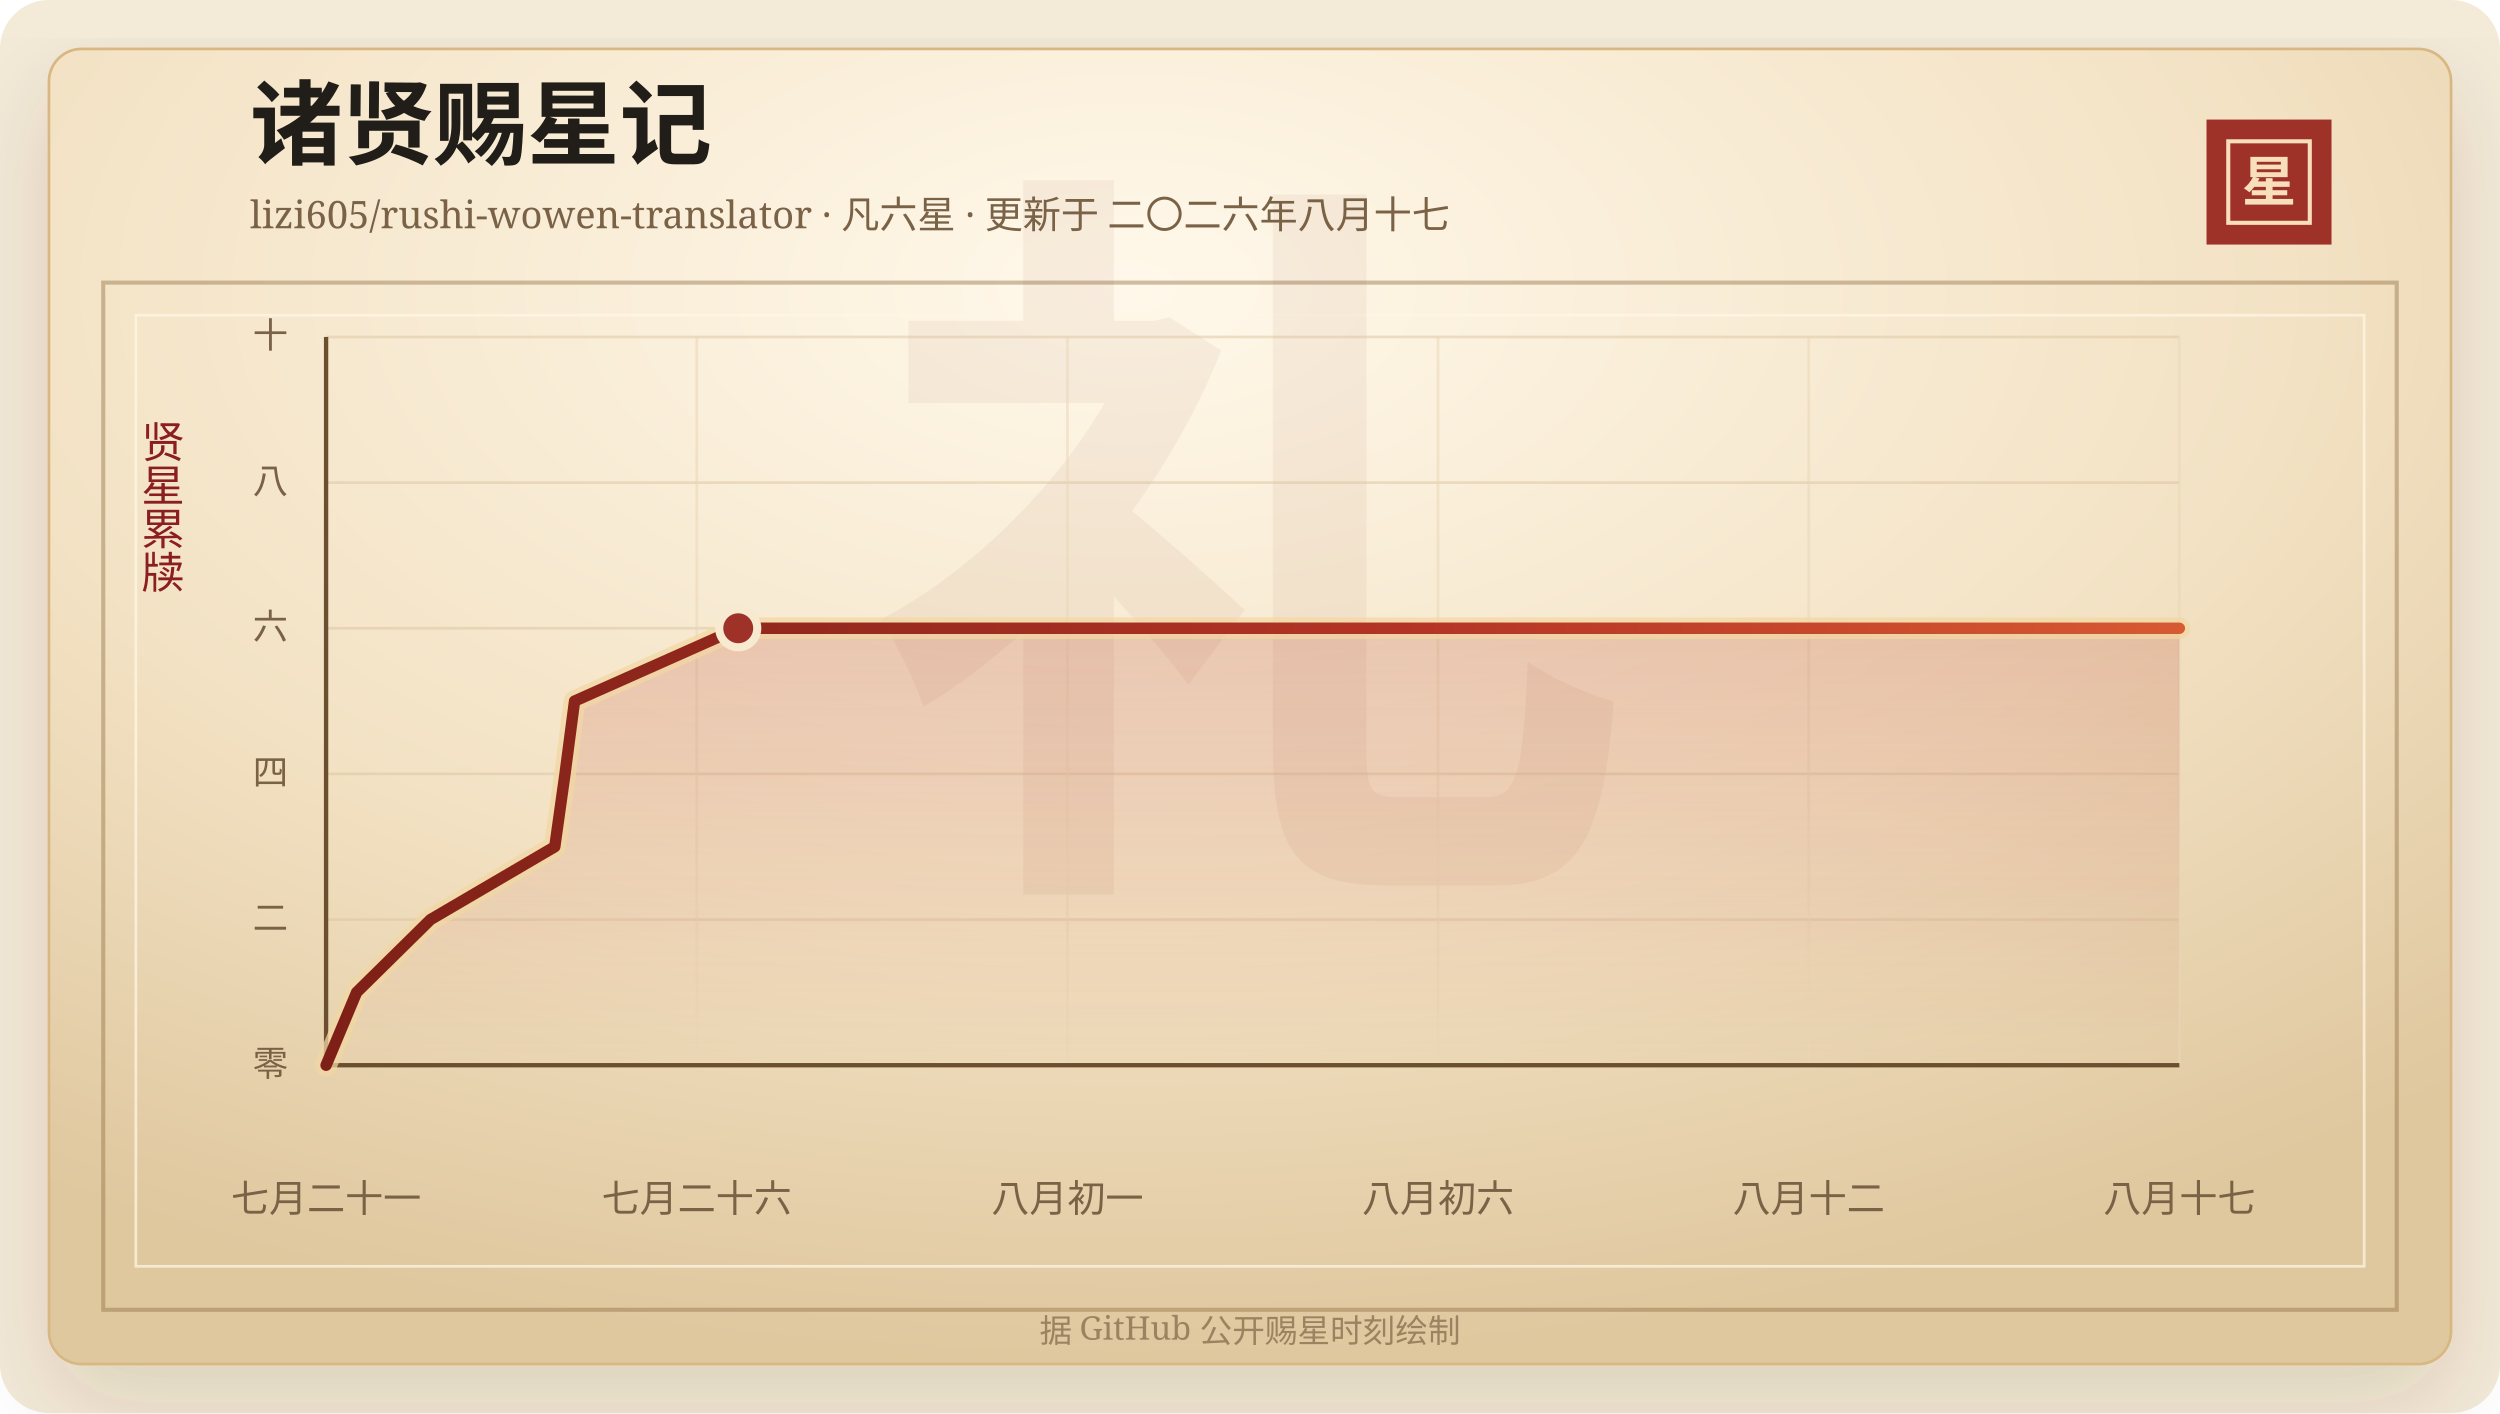
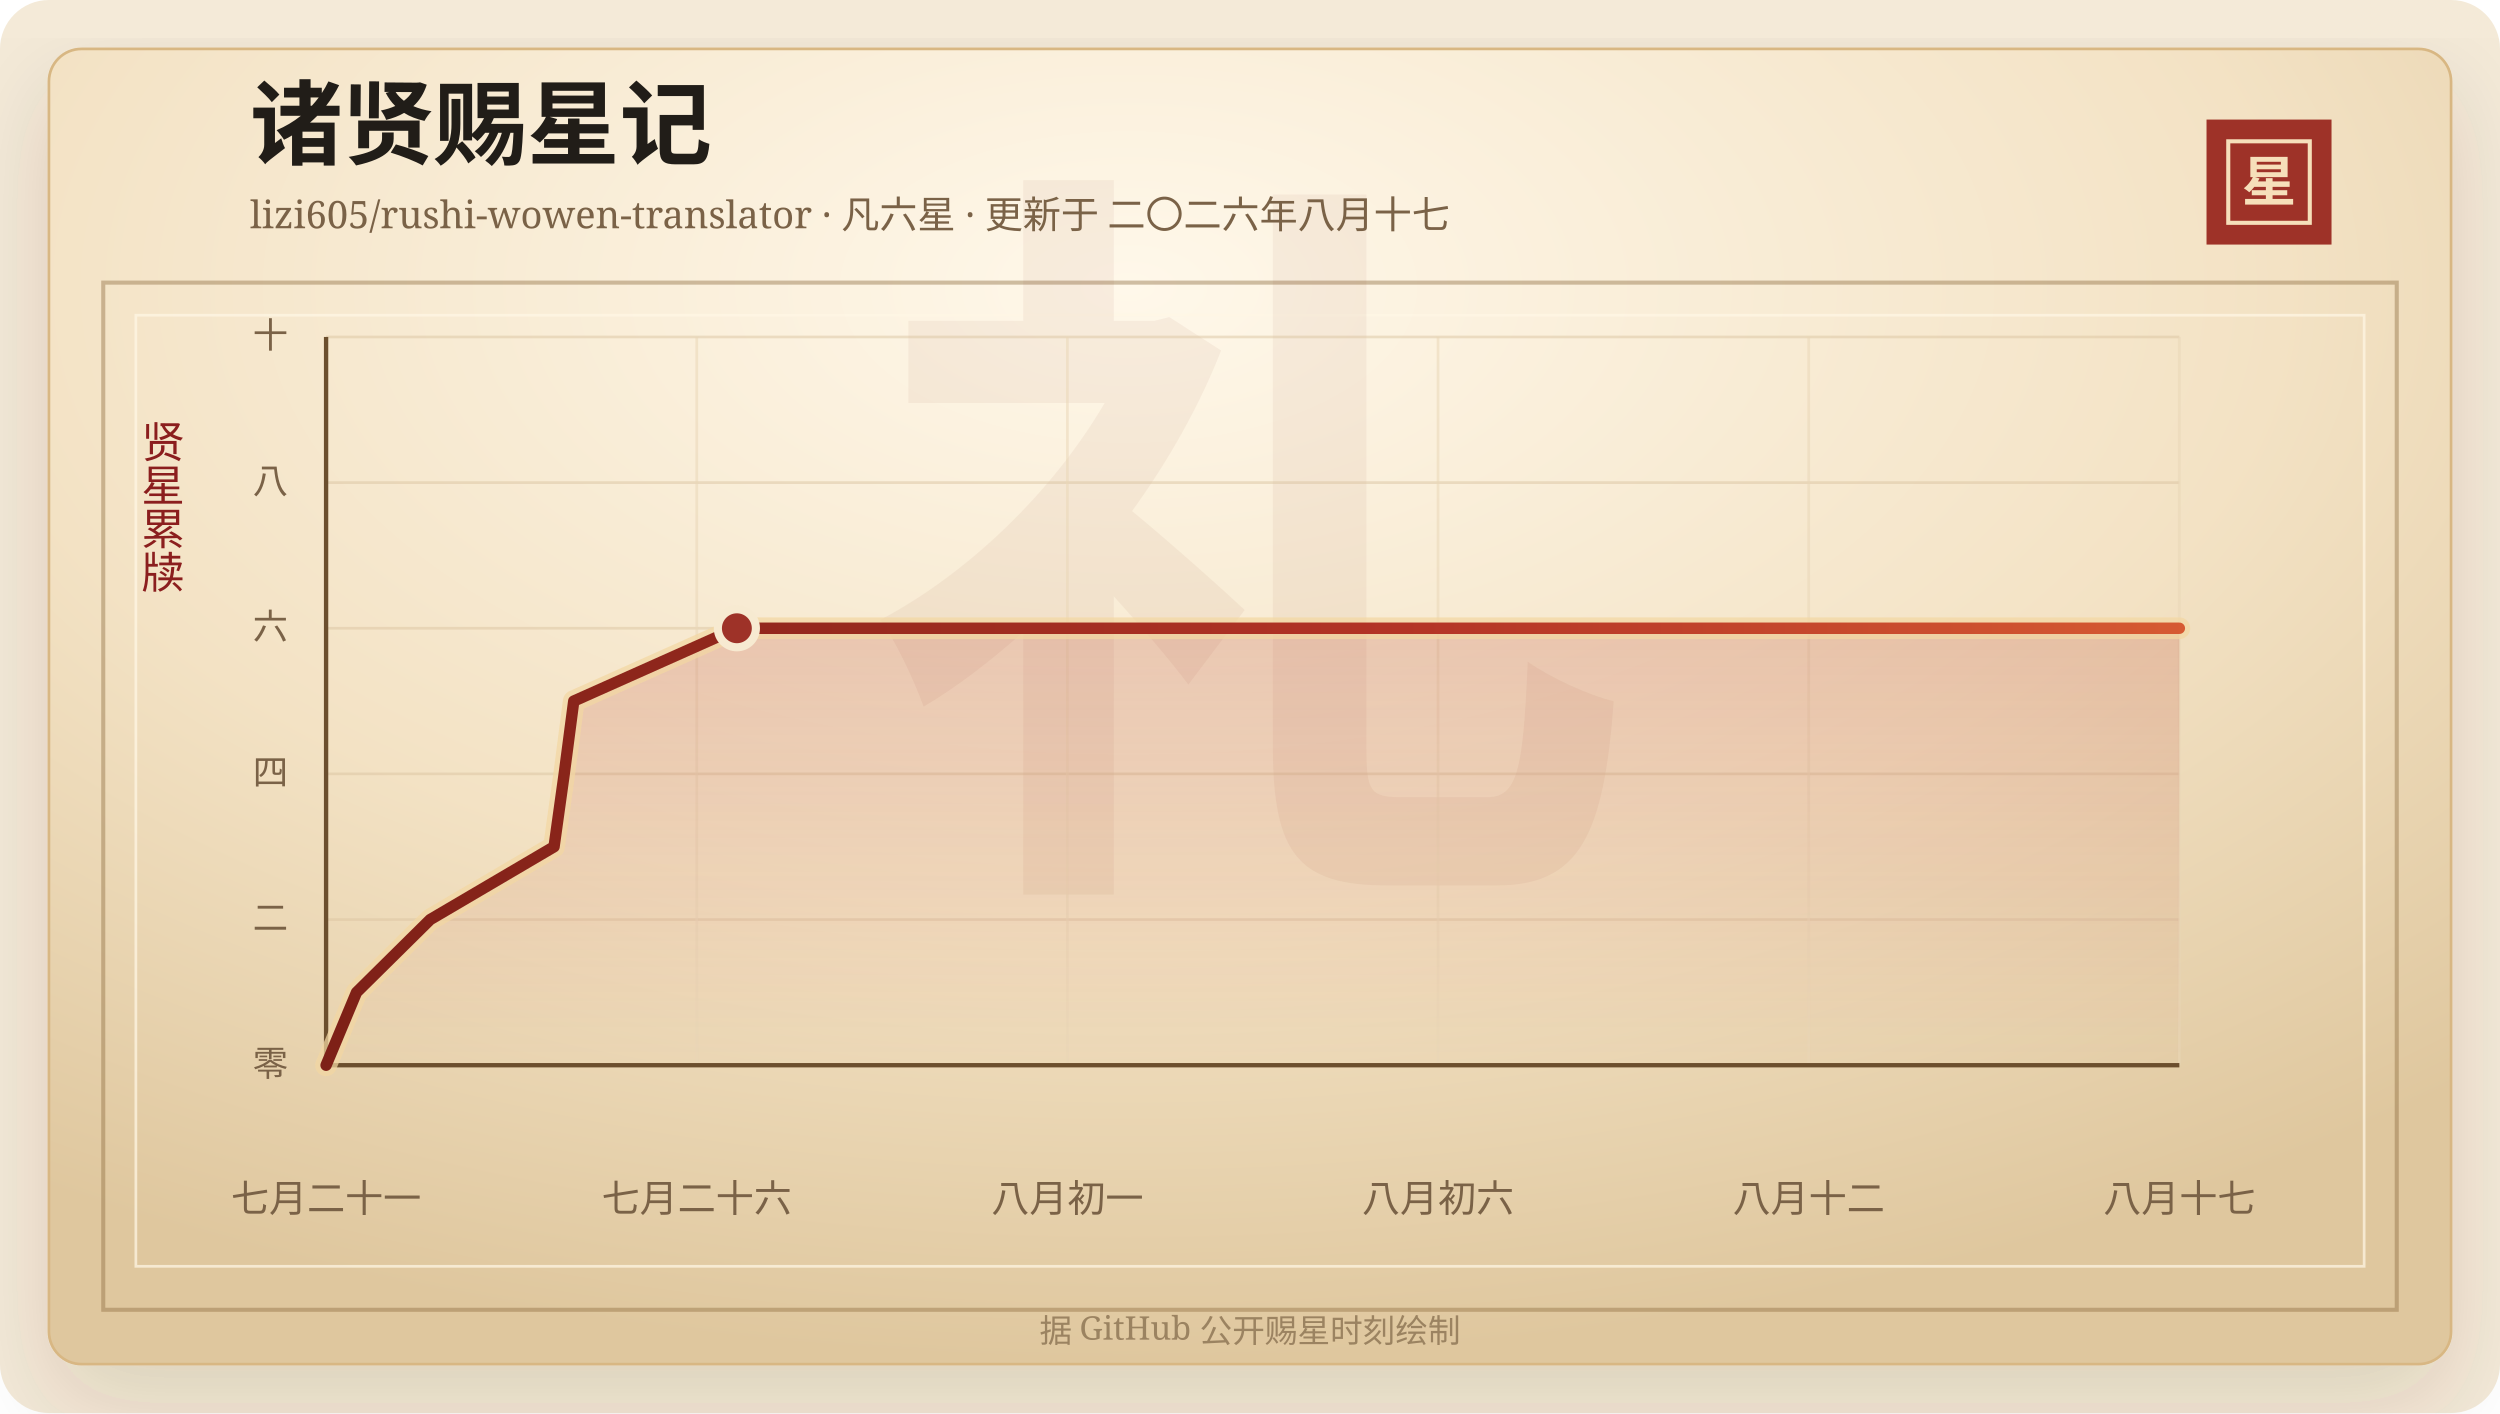
<svg xmlns="http://www.w3.org/2000/svg" width="920" height="520" viewBox="0 0 920 520" role="img" aria-labelledby="title desc">
  <defs>
    <linearGradient id="line" x1="0" x2="1" y1="0" y2="0">
      <stop offset="0%" stop-color="#7d2017" />
      <stop offset="58%" stop-color="#b33426" />
      <stop offset="100%" stop-color="#d65a32" />
    </linearGradient>
    <linearGradient id="area" x1="0" x2="0" y1="0" y2="1">
      <stop offset="0%" stop-color="#b33426" stop-opacity="0.2" />
      <stop offset="100%" stop-color="#b33426" stop-opacity="0" />
    </linearGradient>
    <radialGradient id="paper" cx="45%" cy="18%" r="82%">
      <stop offset="0%" stop-color="#fff8ea" />
      <stop offset="58%" stop-color="#f3e2c4" />
      <stop offset="100%" stop-color="#dfc79e" />
    </radialGradient>
    <filter id="shadow" x="-20%" y="-20%" width="140%" height="140%">
      <feDropShadow dx="0" dy="14" stdDeviation="18" flood-color="#3b2a20" flood-opacity="0.14" />
    </filter>
  </defs>
  <rect width="920" height="520" rx="18" fill="#f4ead8" />
  <rect x="18" y="18" width="884" height="484" rx="12" fill="url(#paper)" stroke="#d8b783" filter="url(#shadow)" />
  <rect x="38" y="104" width="844" height="378" fill="none" stroke="#8c6b3f" stroke-opacity="0.42" stroke-width="1.5" />
  <rect x="50" y="116" width="820" height="350" fill="none" stroke="#fff7e5" stroke-opacity="0.72" />
  <text x="460" y="304" text-anchor="middle" fill="#8c342a" fill-opacity="0.06" font-family="Songti SC, STSong, SimSun, serif" font-size="280" font-weight="700">礼</text>
  <text x="92" y="58" fill="#211d18" font-family="Songti SC, STSong, SimSun, serif" font-size="34" font-weight="700">诸贤赐星记</text>
  <text x="92" y="84" fill="#7a6247" font-family="Songti SC, STSong, SimSun, serif" font-size="14.0">lizi605/rushi-wowen-translator · 凡六星 · 更新于 二〇二六年八月十七</text>
  <rect x="812" y="44" width="46" height="46" fill="#9e3228" />
  <rect x="820" y="52" width="30" height="30" fill="none" stroke="#f6dfba" stroke-width="1.5" />
  <text x="835" y="74" text-anchor="middle" fill="#f6dfba" font-family="Songti SC, STSong, SimSun, serif" font-size="20" font-weight="700">星</text>
  <text x="60" y="166" text-anchor="middle" fill="#8b1e1e" font-family="Songti SC, STSong, SimSun, serif" font-size="16" writing-mode="vertical-rl">贤星累牍</text>
  <line x1="120" y1="392.00" x2="802" y2="392.00" stroke="#d9c29e" stroke-opacity="0.48" />
  <text x="106" y="396.00" text-anchor="end" fill="#7a6247" font-family="Songti SC, STSong, SimSun, serif" font-size="13">零</text>
  <line x1="120" y1="338.40" x2="802" y2="338.40" stroke="#d9c29e" stroke-opacity="0.48" />
  <text x="106" y="342.40" text-anchor="end" fill="#7a6247" font-family="Songti SC, STSong, SimSun, serif" font-size="13">二</text>
  <line x1="120" y1="284.80" x2="802" y2="284.80" stroke="#d9c29e" stroke-opacity="0.48" />
  <text x="106" y="288.80" text-anchor="end" fill="#7a6247" font-family="Songti SC, STSong, SimSun, serif" font-size="13">四</text>
  <line x1="120" y1="231.20" x2="802" y2="231.20" stroke="#d9c29e" stroke-opacity="0.48" />
  <text x="106" y="235.20" text-anchor="end" fill="#7a6247" font-family="Songti SC, STSong, SimSun, serif" font-size="13">六</text>
  <line x1="120" y1="177.60" x2="802" y2="177.60" stroke="#d9c29e" stroke-opacity="0.48" />
  <text x="106" y="181.60" text-anchor="end" fill="#7a6247" font-family="Songti SC, STSong, SimSun, serif" font-size="13">八</text>
  <line x1="120" y1="124.00" x2="802" y2="124.00" stroke="#d9c29e" stroke-opacity="0.48" />
  <text x="106" y="128.00" text-anchor="end" fill="#7a6247" font-family="Songti SC, STSong, SimSun, serif" font-size="13">十</text>
  <line x1="120.00" y1="124" x2="120.00" y2="392" stroke="#ead6b7" stroke-opacity="0.54" />
  <text x="120.00" y="446" text-anchor="middle" fill="#7a6247" font-family="Songti SC, STSong, SimSun, serif" font-size="14">七月二十一</text>
  <line x1="256.40" y1="124" x2="256.40" y2="392" stroke="#ead6b7" stroke-opacity="0.54" />
  <text x="256.40" y="446" text-anchor="middle" fill="#7a6247" font-family="Songti SC, STSong, SimSun, serif" font-size="14">七月二十六</text>
  <line x1="392.80" y1="124" x2="392.80" y2="392" stroke="#ead6b7" stroke-opacity="0.54" />
  <text x="392.80" y="446" text-anchor="middle" fill="#7a6247" font-family="Songti SC, STSong, SimSun, serif" font-size="14">八月初一</text>
  <line x1="529.20" y1="124" x2="529.20" y2="392" stroke="#ead6b7" stroke-opacity="0.54" />
  <text x="529.20" y="446" text-anchor="middle" fill="#7a6247" font-family="Songti SC, STSong, SimSun, serif" font-size="14">八月初六</text>
  <line x1="665.60" y1="124" x2="665.60" y2="392" stroke="#ead6b7" stroke-opacity="0.54" />
  <text x="665.60" y="446" text-anchor="middle" fill="#7a6247" font-family="Songti SC, STSong, SimSun, serif" font-size="14">八月十二</text>
  <line x1="802.00" y1="124" x2="802.00" y2="392" stroke="#ead6b7" stroke-opacity="0.54" />
  <text x="802.00" y="446" text-anchor="middle" fill="#7a6247" font-family="Songti SC, STSong, SimSun, serif" font-size="14">八月十七</text>
  <line x1="120" y1="392" x2="802" y2="392" stroke="#6c4f2e" stroke-width="1.6" />
  <line x1="120" y1="124" x2="120" y2="392" stroke="#6c4f2e" stroke-width="1.6" />
-   <polygon points="120.00,392.00 120.00,392.00 131.23,365.20 158.43,338.40 204.16,311.60 207.92,284.80 211.44,258.00 271.67,231.20 802.00,231.20 802.00,392.00" fill="url(#area)" />
-   <polyline points="120.00,392.00 131.23,365.20 158.43,338.40 204.16,311.60 207.92,284.80 211.44,258.00 271.67,231.20 802.00,231.20" fill="none" stroke="#f3d7a2" stroke-width="8" stroke-linecap="round" stroke-linejoin="round" opacity="0.72" />
-   <polyline points="120.00,392.00 131.23,365.20 158.43,338.40 204.16,311.60 207.92,284.80 211.44,258.00 271.67,231.20 802.00,231.20" fill="none" stroke="url(#line)" stroke-width="4.2" stroke-linecap="round" stroke-linejoin="round" />
-   <circle cx="271.67" cy="231.20" r="7" fill="#9e3228" stroke="#f7ead1" stroke-width="3" />
+   <polygon points="120.00,392.00 120.00,392.00 131.20,365.20 158.31,338.40 203.89,311.60 207.63,284.80 211.14,258.00 271.17,231.20 802.00,231.20 802.00,392.00" fill="url(#area)" />
+   <polyline points="120.00,392.00 131.20,365.20 158.31,338.40 203.89,311.60 207.63,284.80 211.14,258.00 271.17,231.20 802.00,231.20" fill="none" stroke="#f3d7a2" stroke-width="8" stroke-linecap="round" stroke-linejoin="round" opacity="0.72" />
+   <polyline points="120.00,392.00 131.20,365.20 158.31,338.40 203.89,311.60 207.63,284.80 211.14,258.00 271.17,231.20 802.00,231.20" fill="none" stroke="url(#line)" stroke-width="4.2" stroke-linecap="round" stroke-linejoin="round" />
+   <circle cx="271.17" cy="231.20" r="7" fill="#9e3228" stroke="#f7ead1" stroke-width="3" />
  <text x="460" y="494" text-anchor="middle" fill="#9b8361" font-family="Songti SC, STSong, SimSun, serif" font-size="12">据 GitHub 公开赐星时刻绘制</text>
</svg>
